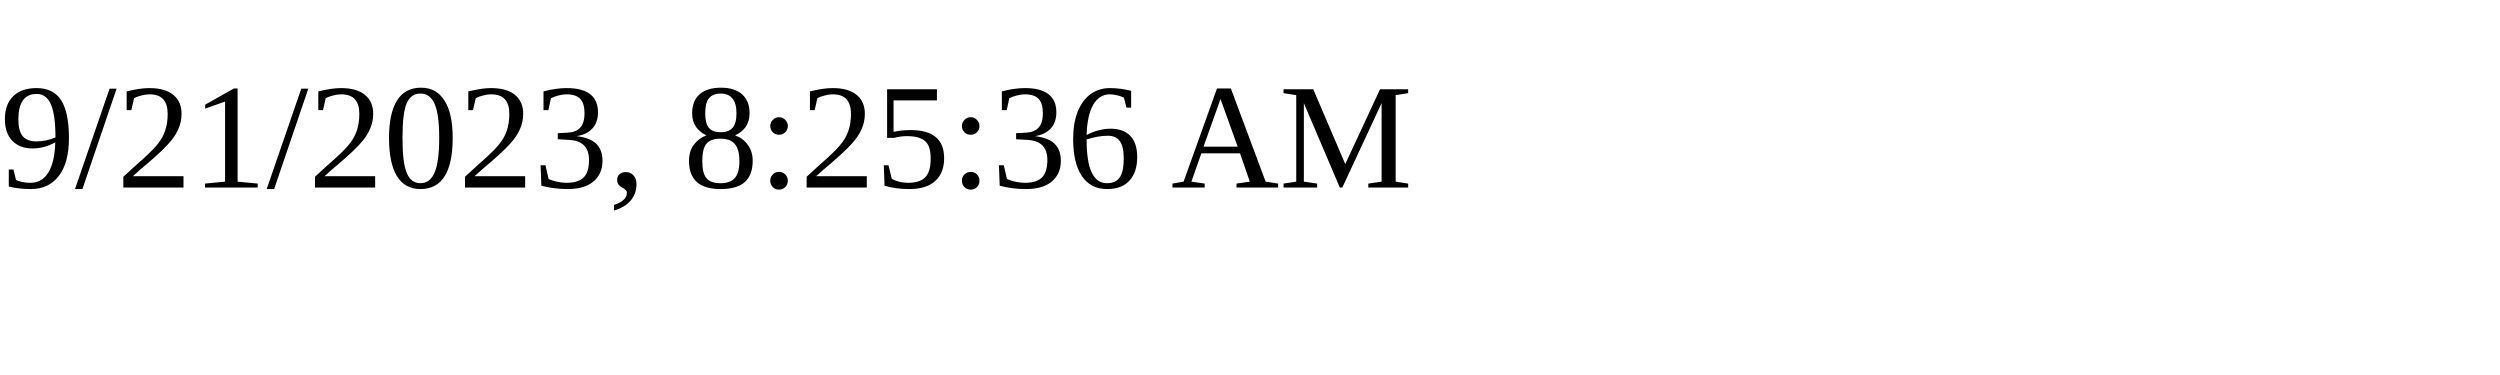
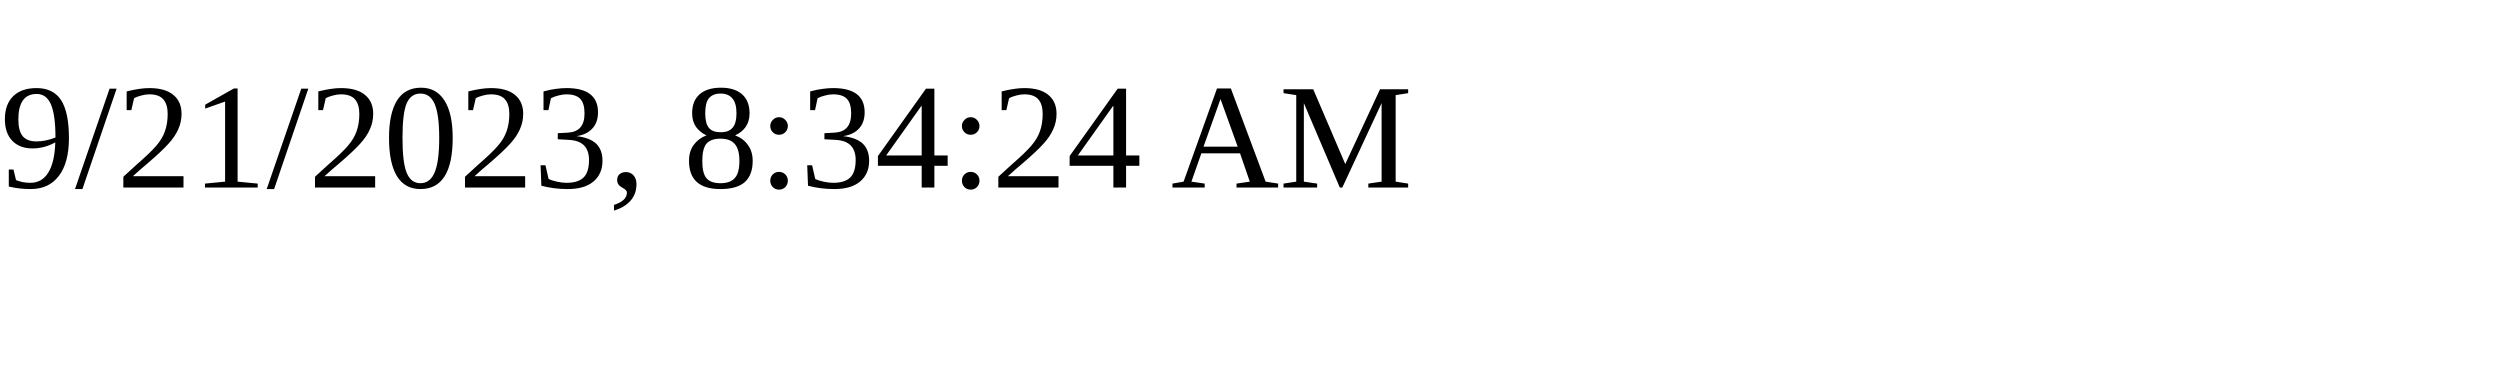
<svg xmlns="http://www.w3.org/2000/svg" height="30" width="200">
-   <text x="0" y="15">9/21/2023, 8:25:36 AM</text>
+   <text x="0" y="15">9/21/2023, 8:34:24 AM</text>
</svg>
